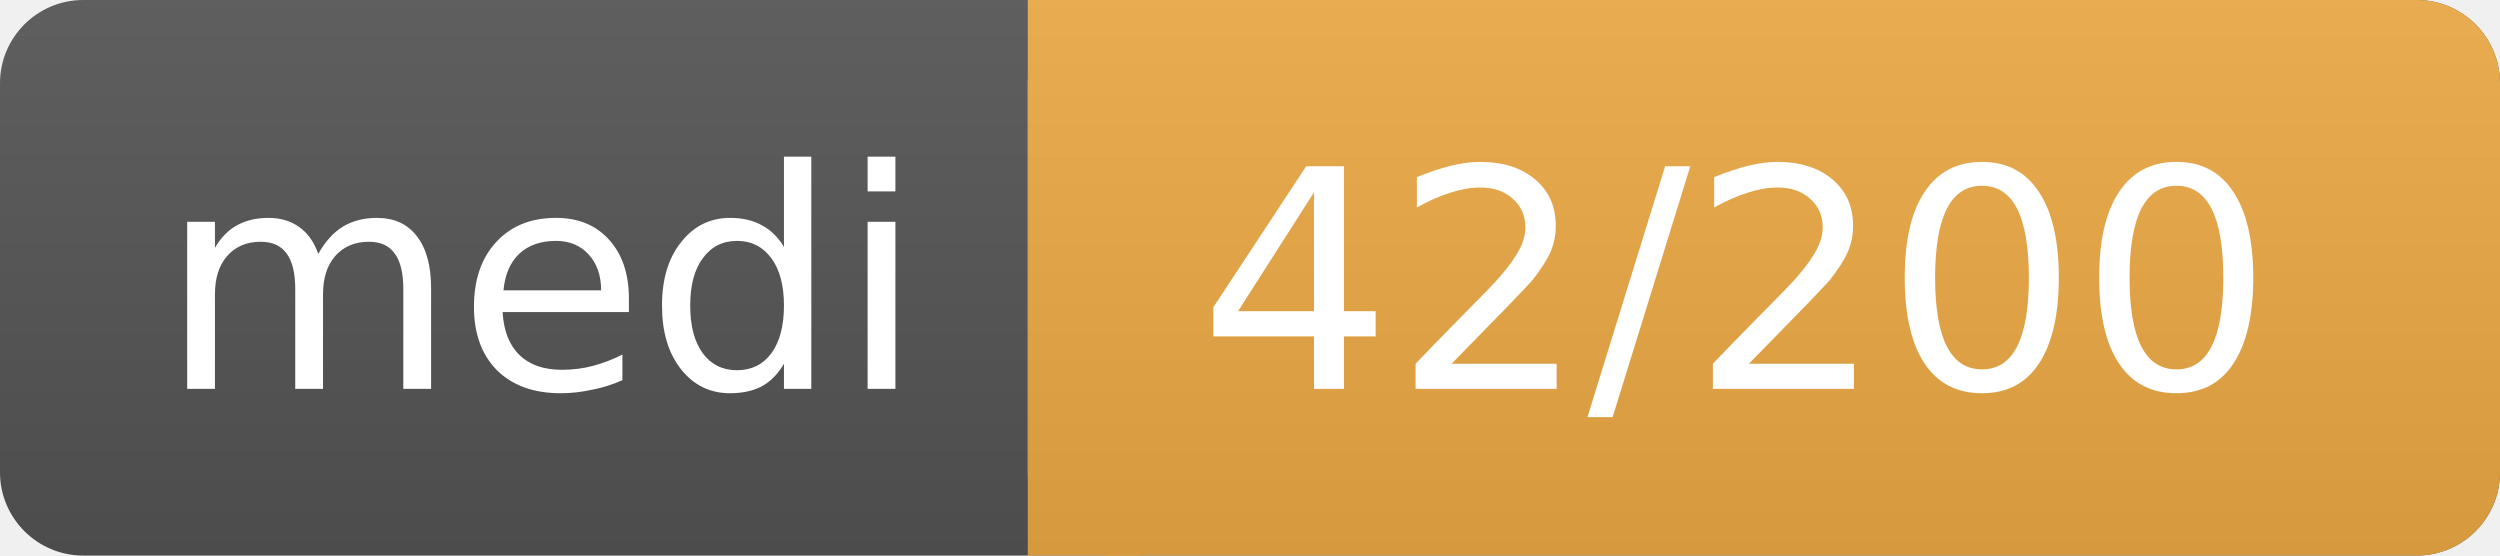
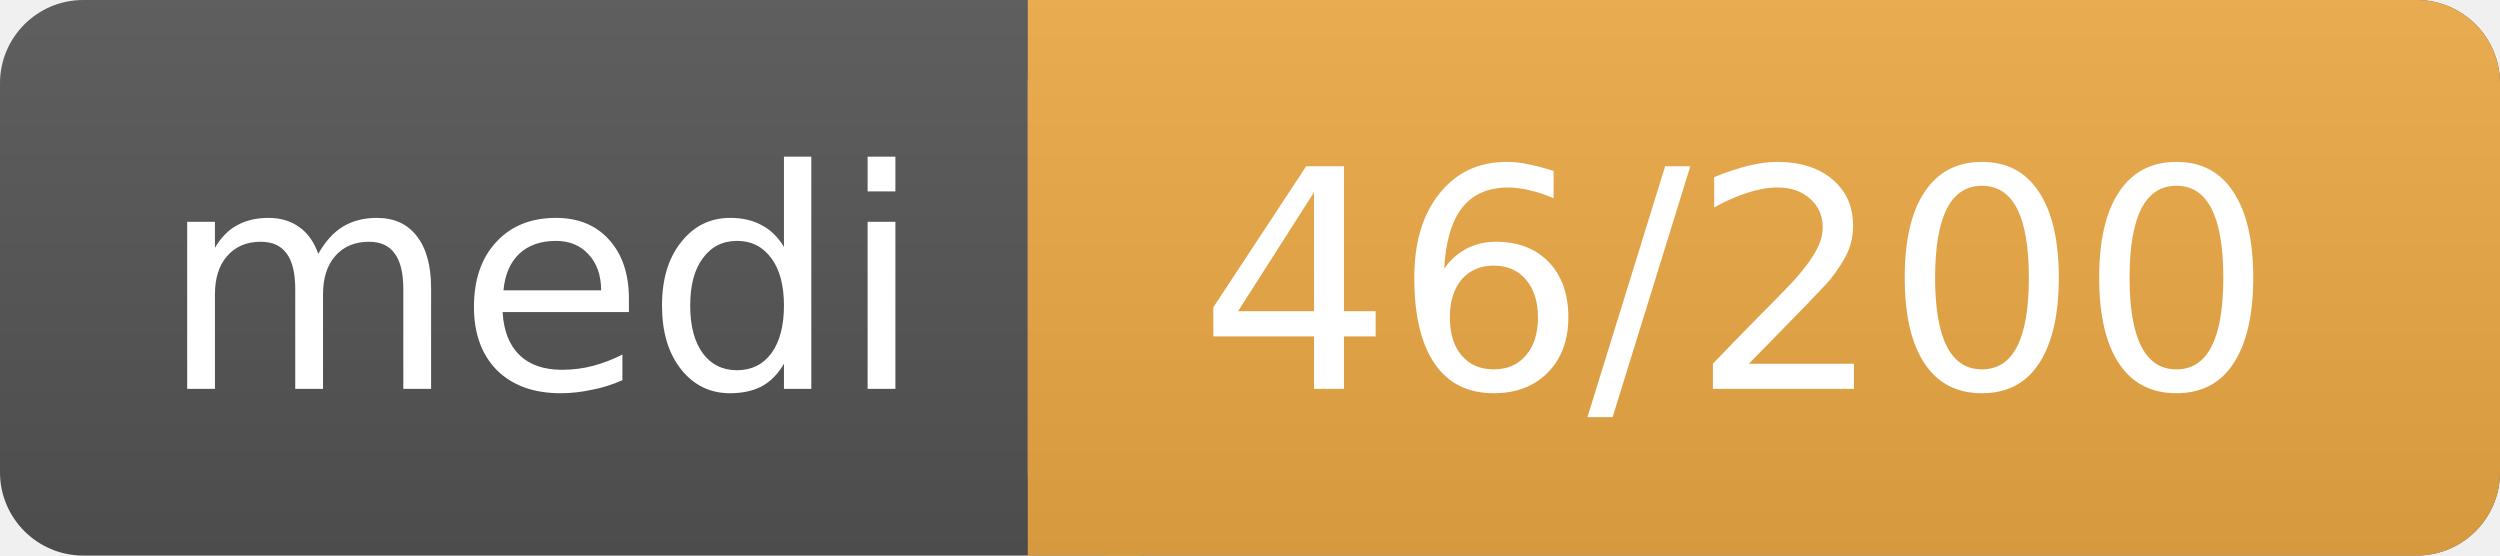
<svg xmlns="http://www.w3.org/2000/svg" width="90" height="20">
  <linearGradient id="a" x2="0" y2="100%">
    <stop offset="0" stop-color="#bbb" stop-opacity=".1" />
    <stop offset="1" stop-opacity=".1" />
  </linearGradient>
  <rect rx="3" width="90" height="20" fill="#555" />
  <rect rx="3" x="37" width="53" height="20" fill="#ea4" />
  <path fill="#ea4" d="M37 0h4v20h-4z" />
  <rect rx="3" width="90" height="20" fill="url(#a)" />
  <g fill="#fff" text-anchor="middle" font-family="DejaVu Sans,Verdana,Geneva,sans-serif" font-size="11">
    <text x="19.5" y="14">medi</text>
-     <text x="62.5" y="14">42/200</text>
+     <text x="62.5" y="14">46/200</text>
  </g>
</svg>
